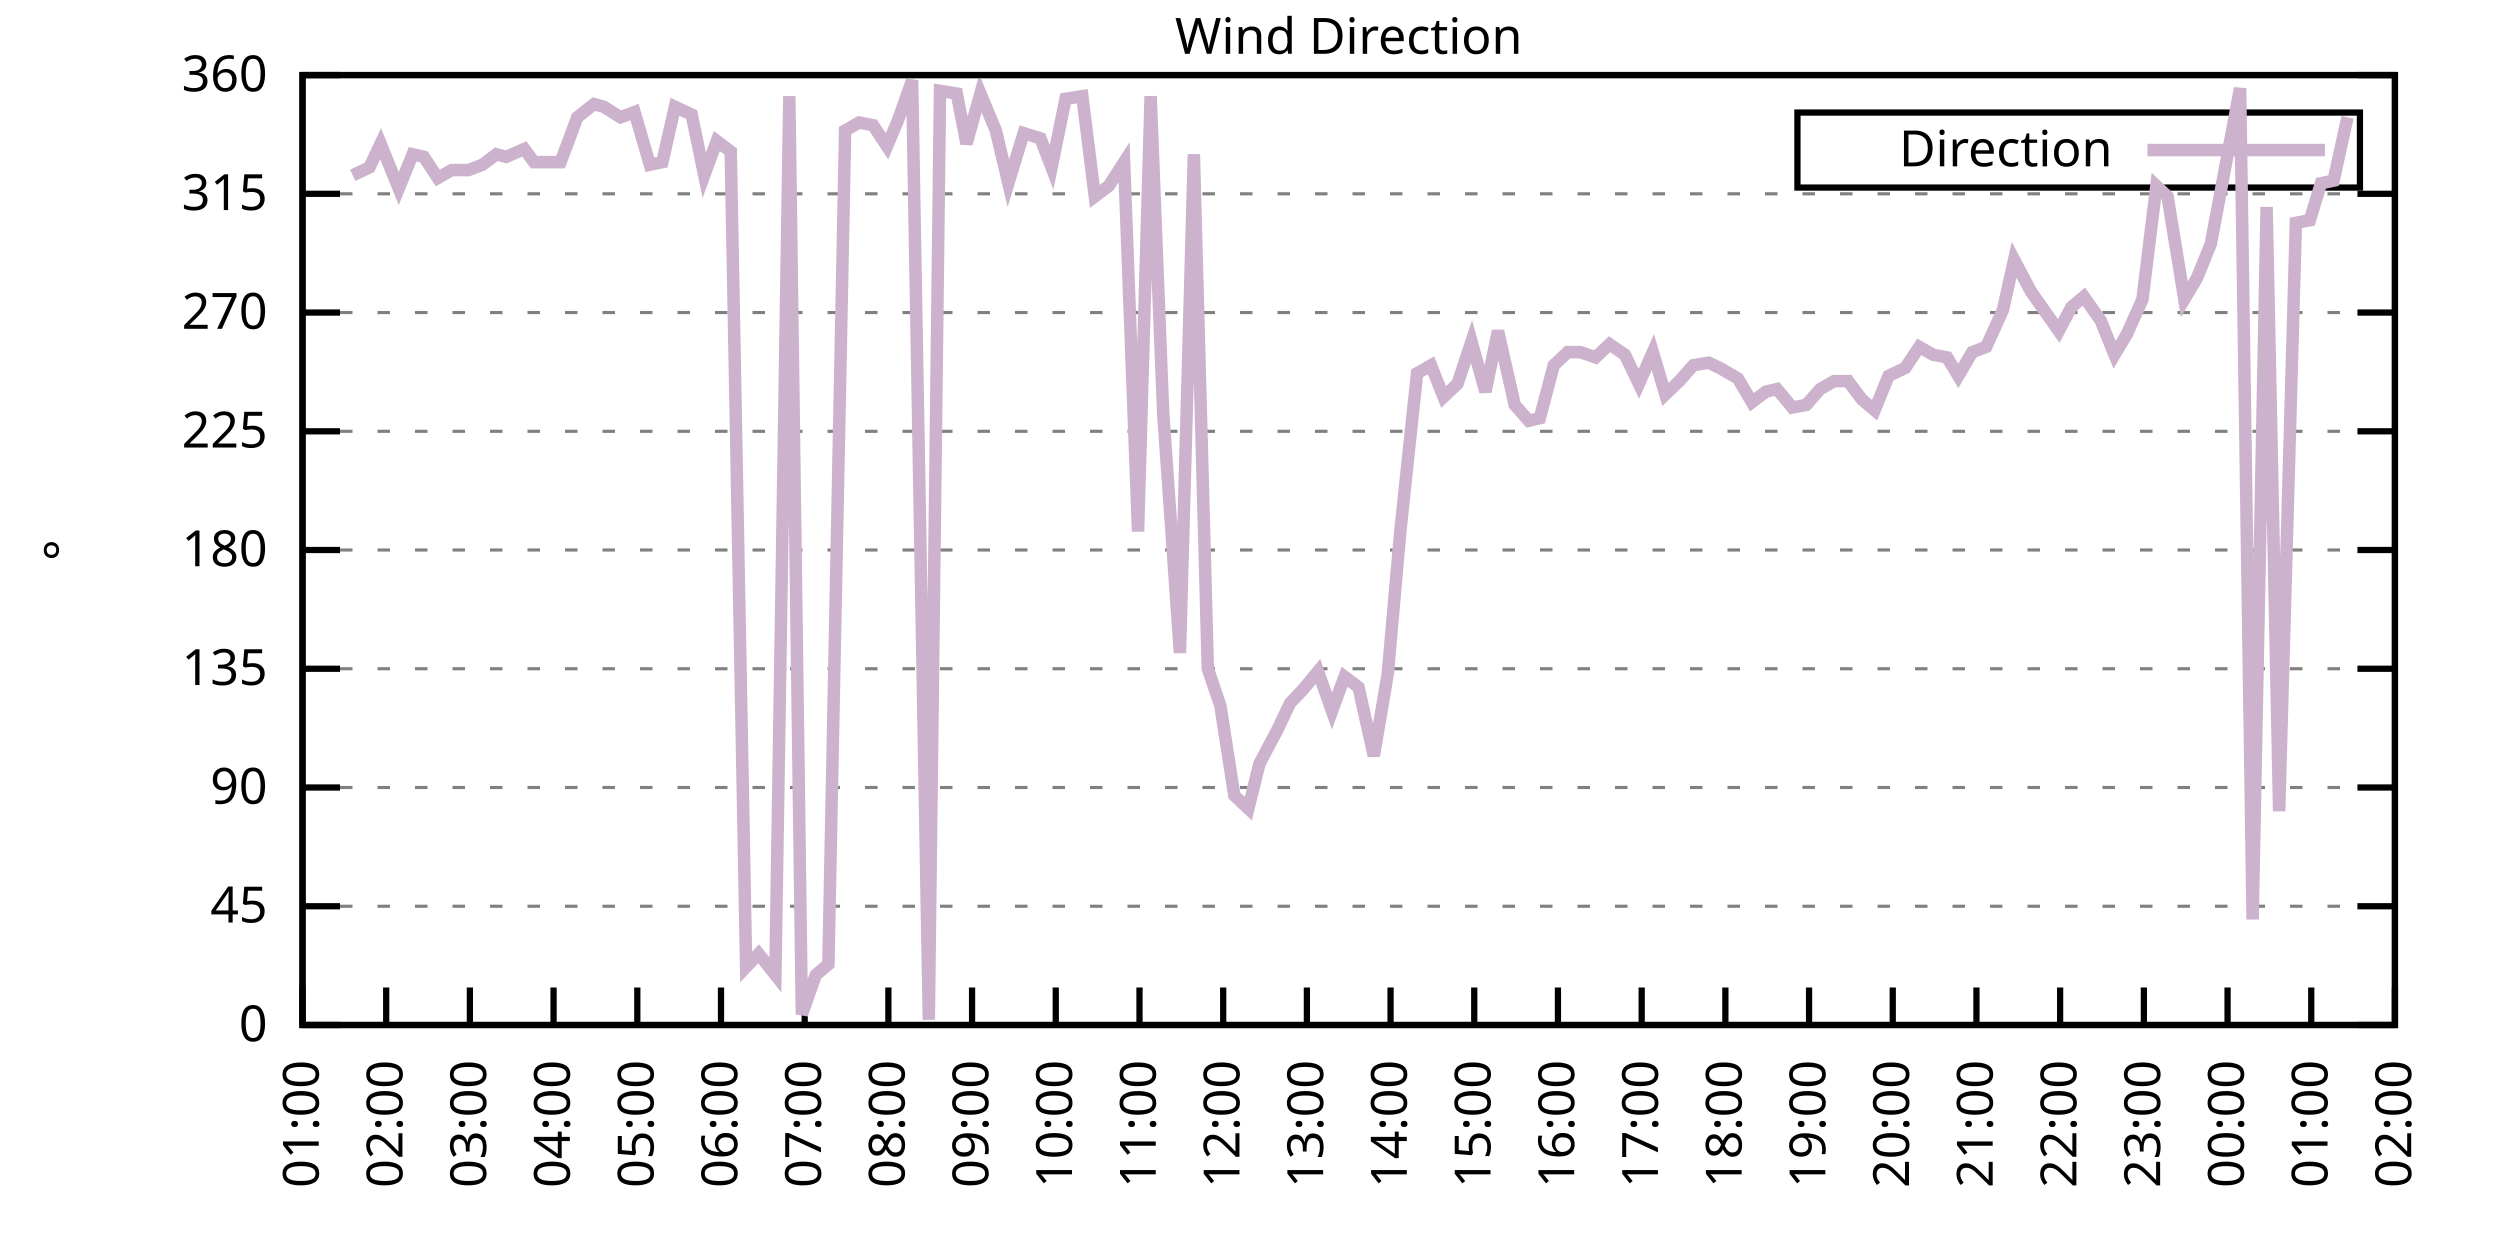
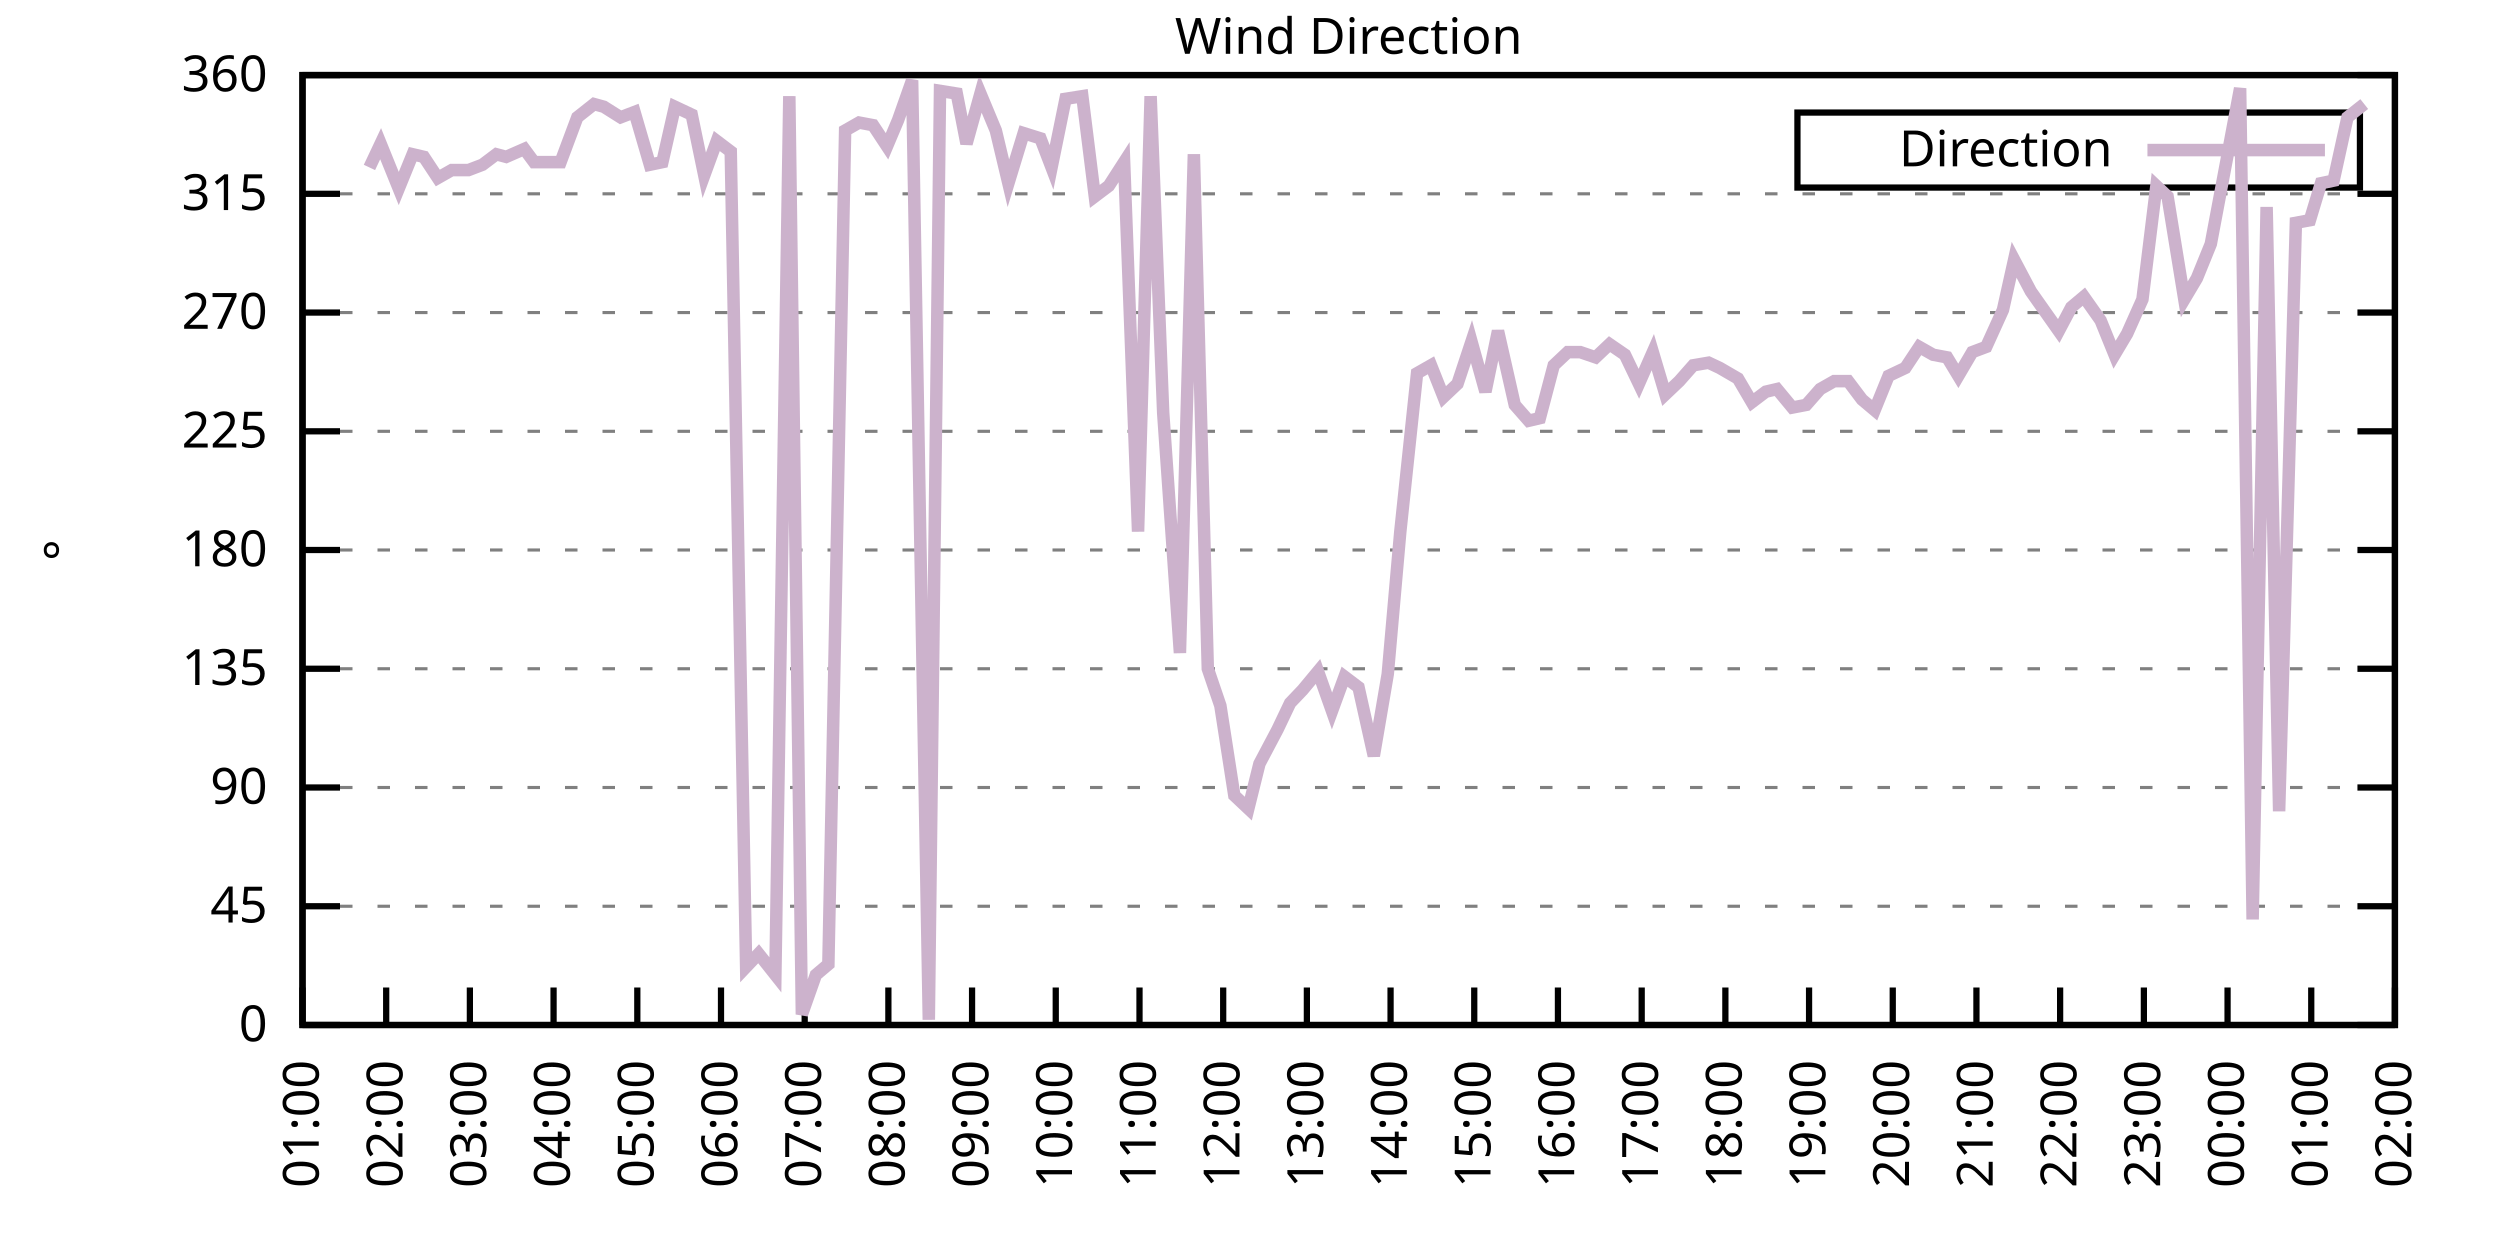
<svg xmlns="http://www.w3.org/2000/svg" xmlns:xlink="http://www.w3.org/1999/xlink" width="400" height="200" viewBox="0 0 400 200">
  <g id="gnuplot_canvas">
    <rect x="0" y="0" width="400" height="200" fill="none" />
    <defs>
      <circle id="gpDot" r="0.5" stroke-width="0.5" stroke="currentColor" />
      <path id="gpPt0" stroke-width="0.333" stroke="currentColor" d="M-1,0 h2 M0,-1 v2" />
      <path id="gpPt1" stroke-width="0.333" stroke="currentColor" d="M-1,-1 L1,1 M1,-1 L-1,1" />
      <path id="gpPt2" stroke-width="0.333" stroke="currentColor" d="M-1,0 L1,0 M0,-1 L0,1 M-1,-1 L1,1 M-1,1 L1,-1" />
      <rect id="gpPt3" stroke-width="0.333" stroke="currentColor" x="-1" y="-1" width="2" height="2" />
      <rect id="gpPt4" stroke-width="0.333" stroke="currentColor" fill="currentColor" x="-1" y="-1" width="2" height="2" />
      <circle id="gpPt5" stroke-width="0.333" stroke="currentColor" cx="0" cy="0" r="1" />
      <use xlink:href="#gpPt5" id="gpPt6" fill="currentColor" stroke="none" />
      <path id="gpPt7" stroke-width="0.333" stroke="currentColor" d="M0,-1.33 L-1.33,0.67 L1.33,0.67 z" />
      <use xlink:href="#gpPt7" id="gpPt8" fill="currentColor" stroke="none" />
      <use xlink:href="#gpPt7" id="gpPt9" stroke="currentColor" transform="rotate(180)" />
      <use xlink:href="#gpPt9" id="gpPt10" fill="currentColor" stroke="none" />
      <use xlink:href="#gpPt3" id="gpPt11" stroke="currentColor" transform="rotate(45)" />
      <use xlink:href="#gpPt11" id="gpPt12" fill="currentColor" stroke="none" />
      <path id="gpPt13" stroke-width="0.333" stroke="currentColor" d="M0,1.330 L1.265,0.411 L0.782,-1.067 L-0.782,-1.076 L-1.265,0.411 z" />
      <use xlink:href="#gpPt13" id="gpPt14" fill="currentColor" stroke="none" />
      <filter id="textbox" filterUnits="objectBoundingBox" x="0" y="0" height="1" width="1">
        <feFlood flood-color="white" flood-opacity="1" result="bgnd" />
        <feComposite in="SourceGraphic" in2="bgnd" operator="atop" />
      </filter>
      <filter id="greybox" filterUnits="objectBoundingBox" x="0" y="0" height="1" width="1">
        <feFlood flood-color="lightgrey" flood-opacity="1" result="grey" />
        <feComposite in="SourceGraphic" in2="grey" operator="atop" />
      </filter>
    </defs>
    <g fill="none" color="white" stroke="currentColor" stroke-width="1.00" stroke-linecap="butt" stroke-linejoin="miter">
</g>
    <g fill="none" color="black" stroke="currentColor" stroke-width="1.00" stroke-linecap="butt" stroke-linejoin="miter">
      <g stroke="none" shape-rendering="crispEdges">
        <polygon fill="rgb(255, 255, 255)" points="48.40,164.00 383.18,164.00 383.18,12.02 48.40,12.02 " />
      </g>
    </g>
    <g fill="none" color="black" stroke="currentColor" stroke-width="1.00" stroke-linecap="butt" stroke-linejoin="miter">
</g>
    <g fill="none" color="black" stroke="black" stroke-width="0.50" stroke-linecap="butt" stroke-linejoin="miter">
</g>
    <g fill="none" color="gray" stroke="currentColor" stroke-width="0.50" stroke-linecap="butt" stroke-linejoin="miter">
      <path stroke="gray" stroke-dasharray="2,4" class="gridline" d="M48.40,164.00 L383.19,164.00  " />
    </g>
    <g fill="none" color="gray" stroke="gray" stroke-width="1.00" stroke-linecap="butt" stroke-linejoin="miter">
</g>
    <g fill="none" color="black" stroke="currentColor" stroke-width="1.00" stroke-linecap="butt" stroke-linejoin="miter">
      <path stroke="black" d="M48.40,164.00 L54.40,164.00 M383.19,164.00 L377.19,164.00  " />
      <g transform="translate(42.80,166.60)" stroke="none" fill="black" font-family="Sans" font-size="8.00" text-anchor="end">
        <text>
          <tspan font-family="Sans"> 0</tspan>
        </text>
      </g>
    </g>
    <g fill="none" color="black" stroke="currentColor" stroke-width="1.00" stroke-linecap="butt" stroke-linejoin="miter">
</g>
    <g fill="none" color="black" stroke="black" stroke-width="0.50" stroke-linecap="butt" stroke-linejoin="miter">
</g>
    <g fill="none" color="gray" stroke="currentColor" stroke-width="0.50" stroke-linecap="butt" stroke-linejoin="miter">
      <path stroke="gray" stroke-dasharray="2,4" class="gridline" d="M48.40,145.00 L383.19,145.00  " />
    </g>
    <g fill="none" color="gray" stroke="gray" stroke-width="1.00" stroke-linecap="butt" stroke-linejoin="miter">
</g>
    <g fill="none" color="black" stroke="currentColor" stroke-width="1.00" stroke-linecap="butt" stroke-linejoin="miter">
      <path stroke="black" d="M48.40,145.00 L54.40,145.00 M383.19,145.00 L377.19,145.00  " />
      <g transform="translate(42.80,147.60)" stroke="none" fill="black" font-family="Sans" font-size="8.00" text-anchor="end">
        <text>
          <tspan font-family="Sans"> 45</tspan>
        </text>
      </g>
    </g>
    <g fill="none" color="black" stroke="currentColor" stroke-width="1.00" stroke-linecap="butt" stroke-linejoin="miter">
</g>
    <g fill="none" color="black" stroke="black" stroke-width="0.50" stroke-linecap="butt" stroke-linejoin="miter">
</g>
    <g fill="none" color="gray" stroke="currentColor" stroke-width="0.50" stroke-linecap="butt" stroke-linejoin="miter">
      <path stroke="gray" stroke-dasharray="2,4" class="gridline" d="M48.40,126.00 L383.19,126.00  " />
    </g>
    <g fill="none" color="gray" stroke="gray" stroke-width="1.00" stroke-linecap="butt" stroke-linejoin="miter">
</g>
    <g fill="none" color="black" stroke="currentColor" stroke-width="1.00" stroke-linecap="butt" stroke-linejoin="miter">
      <path stroke="black" d="M48.40,126.00 L54.40,126.00 M383.19,126.00 L377.19,126.00  " />
      <g transform="translate(42.80,128.60)" stroke="none" fill="black" font-family="Sans" font-size="8.00" text-anchor="end">
        <text>
          <tspan font-family="Sans"> 90</tspan>
        </text>
      </g>
    </g>
    <g fill="none" color="black" stroke="currentColor" stroke-width="1.00" stroke-linecap="butt" stroke-linejoin="miter">
</g>
    <g fill="none" color="black" stroke="black" stroke-width="0.50" stroke-linecap="butt" stroke-linejoin="miter">
</g>
    <g fill="none" color="gray" stroke="currentColor" stroke-width="0.50" stroke-linecap="butt" stroke-linejoin="miter">
      <path stroke="gray" stroke-dasharray="2,4" class="gridline" d="M48.40,107.00 L383.19,107.00  " />
    </g>
    <g fill="none" color="gray" stroke="gray" stroke-width="1.00" stroke-linecap="butt" stroke-linejoin="miter">
</g>
    <g fill="none" color="black" stroke="currentColor" stroke-width="1.00" stroke-linecap="butt" stroke-linejoin="miter">
      <path stroke="black" d="M48.40,107.00 L54.40,107.00 M383.19,107.00 L377.19,107.00  " />
      <g transform="translate(42.80,109.60)" stroke="none" fill="black" font-family="Sans" font-size="8.00" text-anchor="end">
        <text>
          <tspan font-family="Sans"> 135</tspan>
        </text>
      </g>
    </g>
    <g fill="none" color="black" stroke="currentColor" stroke-width="1.00" stroke-linecap="butt" stroke-linejoin="miter">
</g>
    <g fill="none" color="black" stroke="black" stroke-width="0.50" stroke-linecap="butt" stroke-linejoin="miter">
</g>
    <g fill="none" color="gray" stroke="currentColor" stroke-width="0.50" stroke-linecap="butt" stroke-linejoin="miter">
      <path stroke="gray" stroke-dasharray="2,4" class="gridline" d="M48.40,88.00 L383.19,88.00  " />
    </g>
    <g fill="none" color="gray" stroke="gray" stroke-width="1.00" stroke-linecap="butt" stroke-linejoin="miter">
</g>
    <g fill="none" color="black" stroke="currentColor" stroke-width="1.00" stroke-linecap="butt" stroke-linejoin="miter">
      <path stroke="black" d="M48.40,88.00 L54.40,88.00 M383.19,88.00 L377.19,88.00  " />
      <g transform="translate(42.80,90.60)" stroke="none" fill="black" font-family="Sans" font-size="8.00" text-anchor="end">
        <text>
          <tspan font-family="Sans"> 180</tspan>
        </text>
      </g>
    </g>
    <g fill="none" color="black" stroke="currentColor" stroke-width="1.00" stroke-linecap="butt" stroke-linejoin="miter">
</g>
    <g fill="none" color="black" stroke="black" stroke-width="0.50" stroke-linecap="butt" stroke-linejoin="miter">
</g>
    <g fill="none" color="gray" stroke="currentColor" stroke-width="0.50" stroke-linecap="butt" stroke-linejoin="miter">
      <path stroke="gray" stroke-dasharray="2,4" class="gridline" d="M48.40,69.01 L383.19,69.01  " />
    </g>
    <g fill="none" color="gray" stroke="gray" stroke-width="1.00" stroke-linecap="butt" stroke-linejoin="miter">
</g>
    <g fill="none" color="black" stroke="currentColor" stroke-width="1.00" stroke-linecap="butt" stroke-linejoin="miter">
      <path stroke="black" d="M48.40,69.01 L54.40,69.01 M383.19,69.01 L377.19,69.01  " />
      <g transform="translate(42.80,71.61)" stroke="none" fill="black" font-family="Sans" font-size="8.00" text-anchor="end">
        <text>
          <tspan font-family="Sans"> 225</tspan>
        </text>
      </g>
    </g>
    <g fill="none" color="black" stroke="currentColor" stroke-width="1.00" stroke-linecap="butt" stroke-linejoin="miter">
</g>
    <g fill="none" color="black" stroke="black" stroke-width="0.50" stroke-linecap="butt" stroke-linejoin="miter">
</g>
    <g fill="none" color="gray" stroke="currentColor" stroke-width="0.50" stroke-linecap="butt" stroke-linejoin="miter">
      <path stroke="gray" stroke-dasharray="2,4" class="gridline" d="M48.40,50.01 L383.19,50.01  " />
    </g>
    <g fill="none" color="gray" stroke="gray" stroke-width="1.00" stroke-linecap="butt" stroke-linejoin="miter">
</g>
    <g fill="none" color="black" stroke="currentColor" stroke-width="1.00" stroke-linecap="butt" stroke-linejoin="miter">
      <path stroke="black" d="M48.40,50.01 L54.40,50.01 M383.19,50.01 L377.19,50.01  " />
      <g transform="translate(42.80,52.61)" stroke="none" fill="black" font-family="Sans" font-size="8.00" text-anchor="end">
        <text>
          <tspan font-family="Sans"> 270</tspan>
        </text>
      </g>
    </g>
    <g fill="none" color="black" stroke="currentColor" stroke-width="1.00" stroke-linecap="butt" stroke-linejoin="miter">
</g>
    <g fill="none" color="black" stroke="black" stroke-width="0.50" stroke-linecap="butt" stroke-linejoin="miter">
</g>
    <g fill="none" color="gray" stroke="currentColor" stroke-width="0.50" stroke-linecap="butt" stroke-linejoin="miter">
      <path stroke="gray" stroke-dasharray="2,4" class="gridline" d="M48.40,31.01 L383.19,31.01  " />
    </g>
    <g fill="none" color="gray" stroke="gray" stroke-width="1.00" stroke-linecap="butt" stroke-linejoin="miter">
</g>
    <g fill="none" color="black" stroke="currentColor" stroke-width="1.00" stroke-linecap="butt" stroke-linejoin="miter">
      <path stroke="black" d="M48.40,31.01 L54.40,31.01 M383.19,31.01 L377.19,31.01  " />
      <g transform="translate(42.80,33.61)" stroke="none" fill="black" font-family="Sans" font-size="8.00" text-anchor="end">
        <text>
          <tspan font-family="Sans"> 315</tspan>
        </text>
      </g>
    </g>
    <g fill="none" color="black" stroke="currentColor" stroke-width="1.00" stroke-linecap="butt" stroke-linejoin="miter">
</g>
    <g fill="none" color="black" stroke="black" stroke-width="0.50" stroke-linecap="butt" stroke-linejoin="miter">
</g>
    <g fill="none" color="gray" stroke="currentColor" stroke-width="0.50" stroke-linecap="butt" stroke-linejoin="miter">
      <path stroke="gray" stroke-dasharray="2,4" class="gridline" d="M48.40,12.01 L383.19,12.01  " />
    </g>
    <g fill="none" color="gray" stroke="gray" stroke-width="1.00" stroke-linecap="butt" stroke-linejoin="miter">
</g>
    <g fill="none" color="black" stroke="currentColor" stroke-width="1.00" stroke-linecap="butt" stroke-linejoin="miter">
      <path stroke="black" d="M48.40,12.01 L54.40,12.01 M383.19,12.01 L377.19,12.01  " />
      <g transform="translate(42.80,14.61)" stroke="none" fill="black" font-family="Sans" font-size="8.00" text-anchor="end">
        <text>
          <tspan font-family="Sans"> 360</tspan>
        </text>
      </g>
    </g>
    <g fill="none" color="black" stroke="currentColor" stroke-width="1.00" stroke-linecap="butt" stroke-linejoin="miter">
      <path stroke="black" d="M48.40,164.00 L48.40,158.00  " />
      <g transform="translate(51.00,169.60) rotate(270.00)" stroke="none" fill="black" font-family="Sans" font-size="8.00" text-anchor="end">
        <text>
          <tspan font-family="Sans">01:00</tspan>
        </text>
      </g>
    </g>
    <g fill="none" color="black" stroke="currentColor" stroke-width="1.00" stroke-linecap="butt" stroke-linejoin="miter">
      <path stroke="black" d="M61.79,164.00 L61.79,158.00  " />
      <g transform="translate(64.39,169.60) rotate(270.00)" stroke="none" fill="black" font-family="Sans" font-size="8.00" text-anchor="end">
        <text>
          <tspan font-family="Sans">02:00</tspan>
        </text>
      </g>
    </g>
    <g fill="none" color="black" stroke="currentColor" stroke-width="1.00" stroke-linecap="butt" stroke-linejoin="miter">
      <path stroke="black" d="M75.18,164.00 L75.18,158.00  " />
      <g transform="translate(77.78,169.60) rotate(270.00)" stroke="none" fill="black" font-family="Sans" font-size="8.00" text-anchor="end">
        <text>
          <tspan font-family="Sans">03:00</tspan>
        </text>
      </g>
    </g>
    <g fill="none" color="black" stroke="currentColor" stroke-width="1.00" stroke-linecap="butt" stroke-linejoin="miter">
      <path stroke="black" d="M88.57,164.00 L88.57,158.00  " />
      <g transform="translate(91.17,169.60) rotate(270.00)" stroke="none" fill="black" font-family="Sans" font-size="8.00" text-anchor="end">
        <text>
          <tspan font-family="Sans">04:00</tspan>
        </text>
      </g>
    </g>
    <g fill="none" color="black" stroke="currentColor" stroke-width="1.00" stroke-linecap="butt" stroke-linejoin="miter">
      <path stroke="black" d="M101.97,164.00 L101.97,158.00  " />
      <g transform="translate(104.57,169.60) rotate(270.00)" stroke="none" fill="black" font-family="Sans" font-size="8.00" text-anchor="end">
        <text>
          <tspan font-family="Sans">05:00</tspan>
        </text>
      </g>
    </g>
    <g fill="none" color="black" stroke="currentColor" stroke-width="1.00" stroke-linecap="butt" stroke-linejoin="miter">
      <path stroke="black" d="M115.36,164.00 L115.36,158.00  " />
      <g transform="translate(117.96,169.60) rotate(270.00)" stroke="none" fill="black" font-family="Sans" font-size="8.00" text-anchor="end">
        <text>
          <tspan font-family="Sans">06:00</tspan>
        </text>
      </g>
    </g>
    <g fill="none" color="black" stroke="currentColor" stroke-width="1.00" stroke-linecap="butt" stroke-linejoin="miter">
      <path stroke="black" d="M128.75,164.00 L128.75,158.00  " />
      <g transform="translate(131.35,169.60) rotate(270.00)" stroke="none" fill="black" font-family="Sans" font-size="8.00" text-anchor="end">
        <text>
          <tspan font-family="Sans">07:00</tspan>
        </text>
      </g>
    </g>
    <g fill="none" color="black" stroke="currentColor" stroke-width="1.00" stroke-linecap="butt" stroke-linejoin="miter">
      <path stroke="black" d="M142.14,164.00 L142.14,158.00  " />
      <g transform="translate(144.74,169.60) rotate(270.00)" stroke="none" fill="black" font-family="Sans" font-size="8.00" text-anchor="end">
        <text>
          <tspan font-family="Sans">08:00</tspan>
        </text>
      </g>
    </g>
    <g fill="none" color="black" stroke="currentColor" stroke-width="1.00" stroke-linecap="butt" stroke-linejoin="miter">
      <path stroke="black" d="M155.53,164.00 L155.53,158.00  " />
      <g transform="translate(158.13,169.60) rotate(270.00)" stroke="none" fill="black" font-family="Sans" font-size="8.00" text-anchor="end">
        <text>
          <tspan font-family="Sans">09:00</tspan>
        </text>
      </g>
    </g>
    <g fill="none" color="black" stroke="currentColor" stroke-width="1.00" stroke-linecap="butt" stroke-linejoin="miter">
      <path stroke="black" d="M168.92,164.00 L168.92,158.00  " />
      <g transform="translate(171.52,169.60) rotate(270.00)" stroke="none" fill="black" font-family="Sans" font-size="8.00" text-anchor="end">
        <text>
          <tspan font-family="Sans">10:00</tspan>
        </text>
      </g>
    </g>
    <g fill="none" color="black" stroke="currentColor" stroke-width="1.00" stroke-linecap="butt" stroke-linejoin="miter">
      <path stroke="black" d="M182.32,164.00 L182.32,158.00  " />
      <g transform="translate(184.92,169.60) rotate(270.00)" stroke="none" fill="black" font-family="Sans" font-size="8.00" text-anchor="end">
        <text>
          <tspan font-family="Sans">11:00</tspan>
        </text>
      </g>
    </g>
    <g fill="none" color="black" stroke="currentColor" stroke-width="1.00" stroke-linecap="butt" stroke-linejoin="miter">
      <path stroke="black" d="M195.71,164.00 L195.71,158.00  " />
      <g transform="translate(198.31,169.60) rotate(270.00)" stroke="none" fill="black" font-family="Sans" font-size="8.00" text-anchor="end">
        <text>
          <tspan font-family="Sans">12:00</tspan>
        </text>
      </g>
    </g>
    <g fill="none" color="black" stroke="currentColor" stroke-width="1.00" stroke-linecap="butt" stroke-linejoin="miter">
      <path stroke="black" d="M209.10,164.00 L209.10,158.00  " />
      <g transform="translate(211.70,169.60) rotate(270.00)" stroke="none" fill="black" font-family="Sans" font-size="8.00" text-anchor="end">
        <text>
          <tspan font-family="Sans">13:00</tspan>
        </text>
      </g>
    </g>
    <g fill="none" color="black" stroke="currentColor" stroke-width="1.00" stroke-linecap="butt" stroke-linejoin="miter">
      <path stroke="black" d="M222.49,164.00 L222.49,158.00  " />
      <g transform="translate(225.09,169.60) rotate(270.00)" stroke="none" fill="black" font-family="Sans" font-size="8.00" text-anchor="end">
        <text>
          <tspan font-family="Sans">14:00</tspan>
        </text>
      </g>
    </g>
    <g fill="none" color="black" stroke="currentColor" stroke-width="1.00" stroke-linecap="butt" stroke-linejoin="miter">
      <path stroke="black" d="M235.88,164.00 L235.88,158.00  " />
      <g transform="translate(238.48,169.60) rotate(270.00)" stroke="none" fill="black" font-family="Sans" font-size="8.00" text-anchor="end">
        <text>
          <tspan font-family="Sans">15:00</tspan>
        </text>
      </g>
    </g>
    <g fill="none" color="black" stroke="currentColor" stroke-width="1.00" stroke-linecap="butt" stroke-linejoin="miter">
      <path stroke="black" d="M249.27,164.00 L249.27,158.00  " />
      <g transform="translate(251.87,169.60) rotate(270.00)" stroke="none" fill="black" font-family="Sans" font-size="8.00" text-anchor="end">
        <text>
          <tspan font-family="Sans">16:00</tspan>
        </text>
      </g>
    </g>
    <g fill="none" color="black" stroke="currentColor" stroke-width="1.00" stroke-linecap="butt" stroke-linejoin="miter">
      <path stroke="black" d="M262.67,164.00 L262.67,158.00  " />
      <g transform="translate(265.27,169.60) rotate(270.00)" stroke="none" fill="black" font-family="Sans" font-size="8.00" text-anchor="end">
        <text>
          <tspan font-family="Sans">17:00</tspan>
        </text>
      </g>
    </g>
    <g fill="none" color="black" stroke="currentColor" stroke-width="1.00" stroke-linecap="butt" stroke-linejoin="miter">
      <path stroke="black" d="M276.06,164.00 L276.06,158.00  " />
      <g transform="translate(278.66,169.60) rotate(270.00)" stroke="none" fill="black" font-family="Sans" font-size="8.00" text-anchor="end">
        <text>
          <tspan font-family="Sans">18:00</tspan>
        </text>
      </g>
    </g>
    <g fill="none" color="black" stroke="currentColor" stroke-width="1.00" stroke-linecap="butt" stroke-linejoin="miter">
      <path stroke="black" d="M289.45,164.00 L289.45,158.00  " />
      <g transform="translate(292.05,169.60) rotate(270.00)" stroke="none" fill="black" font-family="Sans" font-size="8.00" text-anchor="end">
        <text>
          <tspan font-family="Sans">19:00</tspan>
        </text>
      </g>
    </g>
    <g fill="none" color="black" stroke="currentColor" stroke-width="1.00" stroke-linecap="butt" stroke-linejoin="miter">
      <path stroke="black" d="M302.84,164.00 L302.84,158.00  " />
      <g transform="translate(305.44,169.60) rotate(270.00)" stroke="none" fill="black" font-family="Sans" font-size="8.00" text-anchor="end">
        <text>
          <tspan font-family="Sans">20:00</tspan>
        </text>
      </g>
    </g>
    <g fill="none" color="black" stroke="currentColor" stroke-width="1.00" stroke-linecap="butt" stroke-linejoin="miter">
      <path stroke="black" d="M316.23,164.00 L316.23,158.00  " />
      <g transform="translate(318.83,169.60) rotate(270.00)" stroke="none" fill="black" font-family="Sans" font-size="8.00" text-anchor="end">
        <text>
          <tspan font-family="Sans">21:00</tspan>
        </text>
      </g>
    </g>
    <g fill="none" color="black" stroke="currentColor" stroke-width="1.00" stroke-linecap="butt" stroke-linejoin="miter">
      <path stroke="black" d="M329.62,164.00 L329.62,158.00  " />
      <g transform="translate(332.22,169.60) rotate(270.00)" stroke="none" fill="black" font-family="Sans" font-size="8.00" text-anchor="end">
        <text>
          <tspan font-family="Sans">22:00</tspan>
        </text>
      </g>
    </g>
    <g fill="none" color="black" stroke="currentColor" stroke-width="1.00" stroke-linecap="butt" stroke-linejoin="miter">
      <path stroke="black" d="M343.02,164.00 L343.02,158.00  " />
      <g transform="translate(345.62,169.60) rotate(270.00)" stroke="none" fill="black" font-family="Sans" font-size="8.00" text-anchor="end">
        <text>
          <tspan font-family="Sans">23:00</tspan>
        </text>
      </g>
    </g>
    <g fill="none" color="black" stroke="currentColor" stroke-width="1.00" stroke-linecap="butt" stroke-linejoin="miter">
      <path stroke="black" d="M356.41,164.00 L356.41,158.00  " />
      <g transform="translate(359.01,169.60) rotate(270.00)" stroke="none" fill="black" font-family="Sans" font-size="8.00" text-anchor="end">
        <text>
          <tspan font-family="Sans">00:00</tspan>
        </text>
      </g>
    </g>
    <g fill="none" color="black" stroke="currentColor" stroke-width="1.00" stroke-linecap="butt" stroke-linejoin="miter">
      <path stroke="black" d="M369.80,164.00 L369.80,158.00  " />
      <g transform="translate(372.40,169.60) rotate(270.00)" stroke="none" fill="black" font-family="Sans" font-size="8.00" text-anchor="end">
        <text>
          <tspan font-family="Sans">01:00</tspan>
        </text>
      </g>
    </g>
    <g fill="none" color="black" stroke="currentColor" stroke-width="1.00" stroke-linecap="butt" stroke-linejoin="miter">
      <path stroke="black" d="M383.19,164.00 L383.19,158.00  " />
      <g transform="translate(385.79,169.60) rotate(270.00)" stroke="none" fill="black" font-family="Sans" font-size="8.00" text-anchor="end">
        <text>
          <tspan font-family="Sans">02:00</tspan>
        </text>
      </g>
    </g>
    <g fill="none" color="black" stroke="currentColor" stroke-width="1.00" stroke-linecap="butt" stroke-linejoin="miter">
</g>
    <g fill="none" color="black" stroke="currentColor" stroke-width="1.00" stroke-linecap="butt" stroke-linejoin="miter">
      <path stroke="black" d="M48.40,12.01 L48.40,164.00 L383.19,164.00 L383.19,12.01 L48.40,12.01 Z  " />
    </g>
    <g fill="none" color="black" stroke="currentColor" stroke-width="1.00" stroke-linecap="butt" stroke-linejoin="miter">
</g>
    <g fill="none" color="black" stroke="currentColor" stroke-width="1.00" stroke-linecap="butt" stroke-linejoin="miter">
      <path stroke="black" d="M287.59,30.01 L287.59,18.01 L377.59,18.01 L377.59,30.01 L287.59,30.01 Z  " />
    </g>
    <g id="Wind_direction_plot_1">
      <g fill="none" color="white" stroke="black" stroke-width="2.00" stroke-linecap="butt" stroke-linejoin="miter">
</g>
      <g fill="none" color="black" stroke="currentColor" stroke-width="2.00" stroke-linecap="butt" stroke-linejoin="miter">
        <g transform="translate(337.99,26.61)" stroke="none" fill="black" font-family="Sans" font-size="8.00" text-anchor="end">
          <text>
            <tspan font-family="Sans">Direction</tspan>
          </text>
        </g>
      </g>
      <g fill="none" color="black" stroke="currentColor" stroke-width="2.00" stroke-linecap="butt" stroke-linejoin="miter">
-         <path stroke="rgb(204, 178, 204)" d="M343.59,24.01 L371.99,24.01 M56.43,28.05 L59.11,26.79 L60.90,22.99 L63.80,30.16 L66.03,24.68 L67.82,25.10   L70.05,28.48 L72.28,27.21 L74.96,27.21 L77.19,26.36 L79.42,24.68 L80.99,25.10 L83.89,23.83 L85.45,25.94   L88.13,25.94 L89.69,25.94 L92.37,18.77 L95.05,16.65 L96.61,17.08 L99.29,18.77 L101.52,17.92 L103.98,26.36   L105.98,25.94 L107.99,17.08 L110.67,18.34 L112.68,28.05 L114.69,22.56 L116.92,24.25 L119.38,154.71 L121.38,152.60   L124.06,155.98 L126.29,15.39 L128.30,162.31 L130.54,155.98 L132.54,154.29 L135.22,20.88 L137.45,19.61 L139.69,20.03   L141.92,23.41 L143.70,19.19 L145.94,12.85 L148.61,163.16 L150.40,14.54 L153.08,14.97 L154.64,22.99 L156.87,14.97   L159.33,20.88 L161.34,29.32 L163.79,21.30 L166.47,22.14 L168.25,26.79 L170.49,15.81 L173.17,15.39 L175.17,31.43   L177.41,29.74 L179.86,25.94 L182.09,85.05 L184.10,15.39 L186.11,66.05 L188.79,104.47 L191.02,24.68 L193.25,107.00   L195.26,112.91 L197.49,127.27 L199.73,129.38 L201.51,122.20 L204.41,116.71 L206.42,112.49 L208.43,110.38 L210.88,107.43   L213.12,113.76 L215.13,108.27 L217.36,109.96 L219.81,120.94 L222.04,107.85 L224.05,85.05 L226.73,59.72 L228.96,58.45   L230.97,63.52 L233.20,61.41 L235.44,54.65 L237.67,62.67 L239.68,52.96 L242.36,64.78 L244.59,67.32 L246.37,66.90   L248.60,58.45 L250.84,56.34 L252.85,56.34 L255.30,57.18 L257.53,55.07 L259.99,56.76 L262.22,61.41 L264.45,56.34   L266.46,63.10 L268.69,60.98 L270.92,58.45 L273.38,58.03 L275.16,58.87 L278.07,60.56 L280.30,64.36 L282.53,62.67   L284.32,62.25 L286.77,65.21 L289.00,64.78 L291.23,62.25 L293.47,60.98 L295.70,60.98 L297.93,63.94 L299.94,65.63   L302.17,60.14 L304.85,58.87 L307.08,55.50 L309.31,56.76 L311.54,57.18 L313.33,60.14 L315.56,56.34 L317.79,55.50   L320.47,49.59 L322.26,41.56 L324.94,46.63 L326.72,49.16 L329.40,52.96 L331.41,49.16 L333.42,47.47 L336.10,51.27   L338.33,56.76 L340.34,53.39 L342.79,47.90 L345.02,29.74 L346.81,31.43 L349.49,47.90 L351.50,44.52 L353.73,39.03   L358.42,14.12 L360.42,147.11 L362.66,33.12 L364.66,129.80 L367.34,35.65 L369.58,35.23 L371.36,29.32 L373.37,28.90   L375.60,18.77  " />
+         <path stroke="rgb(204, 178, 204)" d="M343.59,24.01 L371.99,24.01 M59.11,26.79 L60.90,22.99 L63.80,30.16 L66.03,24.68 L67.82,25.10 L70.05,28.48   L72.28,27.21 L74.96,27.21 L77.19,26.36 L79.42,24.68 L80.99,25.10 L83.89,23.83 L85.45,25.94 L88.13,25.94   L89.69,25.94 L92.37,18.77 L95.05,16.65 L96.61,17.08 L99.29,18.77 L101.52,17.92 L103.98,26.36 L105.98,25.94   L107.99,17.08 L110.67,18.34 L112.68,28.05 L114.69,22.56 L116.92,24.25 L119.38,154.71 L121.38,152.60 L124.06,155.98   L126.29,15.39 L128.30,162.31 L130.54,155.98 L132.54,154.29 L135.22,20.88 L137.45,19.61 L139.69,20.03 L141.92,23.41   L143.70,19.19 L145.94,12.85 L148.61,163.16 L150.40,14.54 L153.08,14.97 L154.64,22.99 L156.87,14.97 L159.33,20.88   L161.34,29.32 L163.79,21.30 L166.47,22.14 L168.25,26.79 L170.49,15.81 L173.17,15.39 L175.17,31.43 L177.41,29.74   L179.86,25.94 L182.09,85.05 L184.10,15.39 L186.11,66.05 L188.79,104.47 L191.02,24.68 L193.25,107.00 L195.26,112.91   L197.49,127.27 L199.73,129.38 L201.51,122.20 L204.41,116.71 L206.42,112.49 L208.43,110.38 L210.88,107.43 L213.12,113.76   L215.13,108.27 L217.36,109.96 L219.81,120.94 L222.04,107.85 L224.05,85.05 L226.73,59.72 L228.96,58.45 L230.97,63.52   L233.20,61.41 L235.44,54.65 L237.67,62.67 L239.68,52.96 L242.36,64.78 L244.59,67.32 L246.37,66.90 L248.60,58.45   L250.84,56.34 L252.85,56.34 L255.30,57.18 L257.53,55.07 L259.99,56.76 L262.22,61.41 L264.45,56.34 L266.46,63.10   L268.69,60.98 L270.92,58.45 L273.38,58.03 L275.16,58.87 L278.07,60.56 L280.30,64.36 L282.53,62.67 L284.32,62.25   L286.77,65.21 L289.00,64.78 L291.23,62.25 L293.47,60.98 L295.70,60.98 L297.93,63.94 L299.94,65.63 L302.17,60.14   L304.85,58.87 L307.08,55.50 L309.31,56.76 L311.54,57.18 L313.33,60.14 L315.56,56.34 L317.79,55.50 L320.47,49.59   L322.26,41.56 L324.94,46.63 L326.72,49.16 L329.40,52.96 L331.41,49.16 L333.42,47.47 L336.10,51.27 L338.33,56.76   L340.34,53.39 L342.79,47.90 L345.02,29.74 L346.81,31.43 L349.49,47.90 L351.50,44.52 L353.73,39.03 L358.42,14.12   L360.42,147.11 L362.66,33.12 L364.66,129.80 L367.34,35.65 L369.58,35.23 L371.36,29.32 L373.37,28.90 L375.60,18.77   L378.28,16.65  " />
      </g>
    </g>
    <g fill="none" color="black" stroke="currentColor" stroke-width="2.00" stroke-linecap="butt" stroke-linejoin="miter">
</g>
    <g fill="none" color="black" stroke="black" stroke-width="1.00" stroke-linecap="butt" stroke-linejoin="miter">
</g>
    <g fill="none" color="black" stroke="currentColor" stroke-width="1.00" stroke-linecap="butt" stroke-linejoin="miter">
      <path stroke="black" d="M48.40,12.01 L48.40,164.00 L383.19,164.00 L383.19,12.01 L48.40,12.01 Z  " />
      <g transform="translate(12.80,88.01) rotate(270.00)" stroke="none" fill="black" font-family="Sans" font-size="8.00" text-anchor="middle">
        <text>
          <tspan font-family="Sans">°</tspan>
        </text>
      </g>
    </g>
    <g fill="none" color="black" stroke="currentColor" stroke-width="1.00" stroke-linecap="butt" stroke-linejoin="miter">
</g>
    <g fill="none" color="black" stroke="currentColor" stroke-width="1.00" stroke-linecap="butt" stroke-linejoin="miter">
      <g transform="translate(215.79,8.61)" stroke="none" fill="black" font-family="Sans" font-size="8.00" text-anchor="middle">
        <text>
          <tspan font-family="Sans">Wind Direction</tspan>
        </text>
      </g>
    </g>
    <g fill="none" color="black" stroke="currentColor" stroke-width="1.00" stroke-linecap="butt" stroke-linejoin="miter">
</g>
  </g>
</svg>
